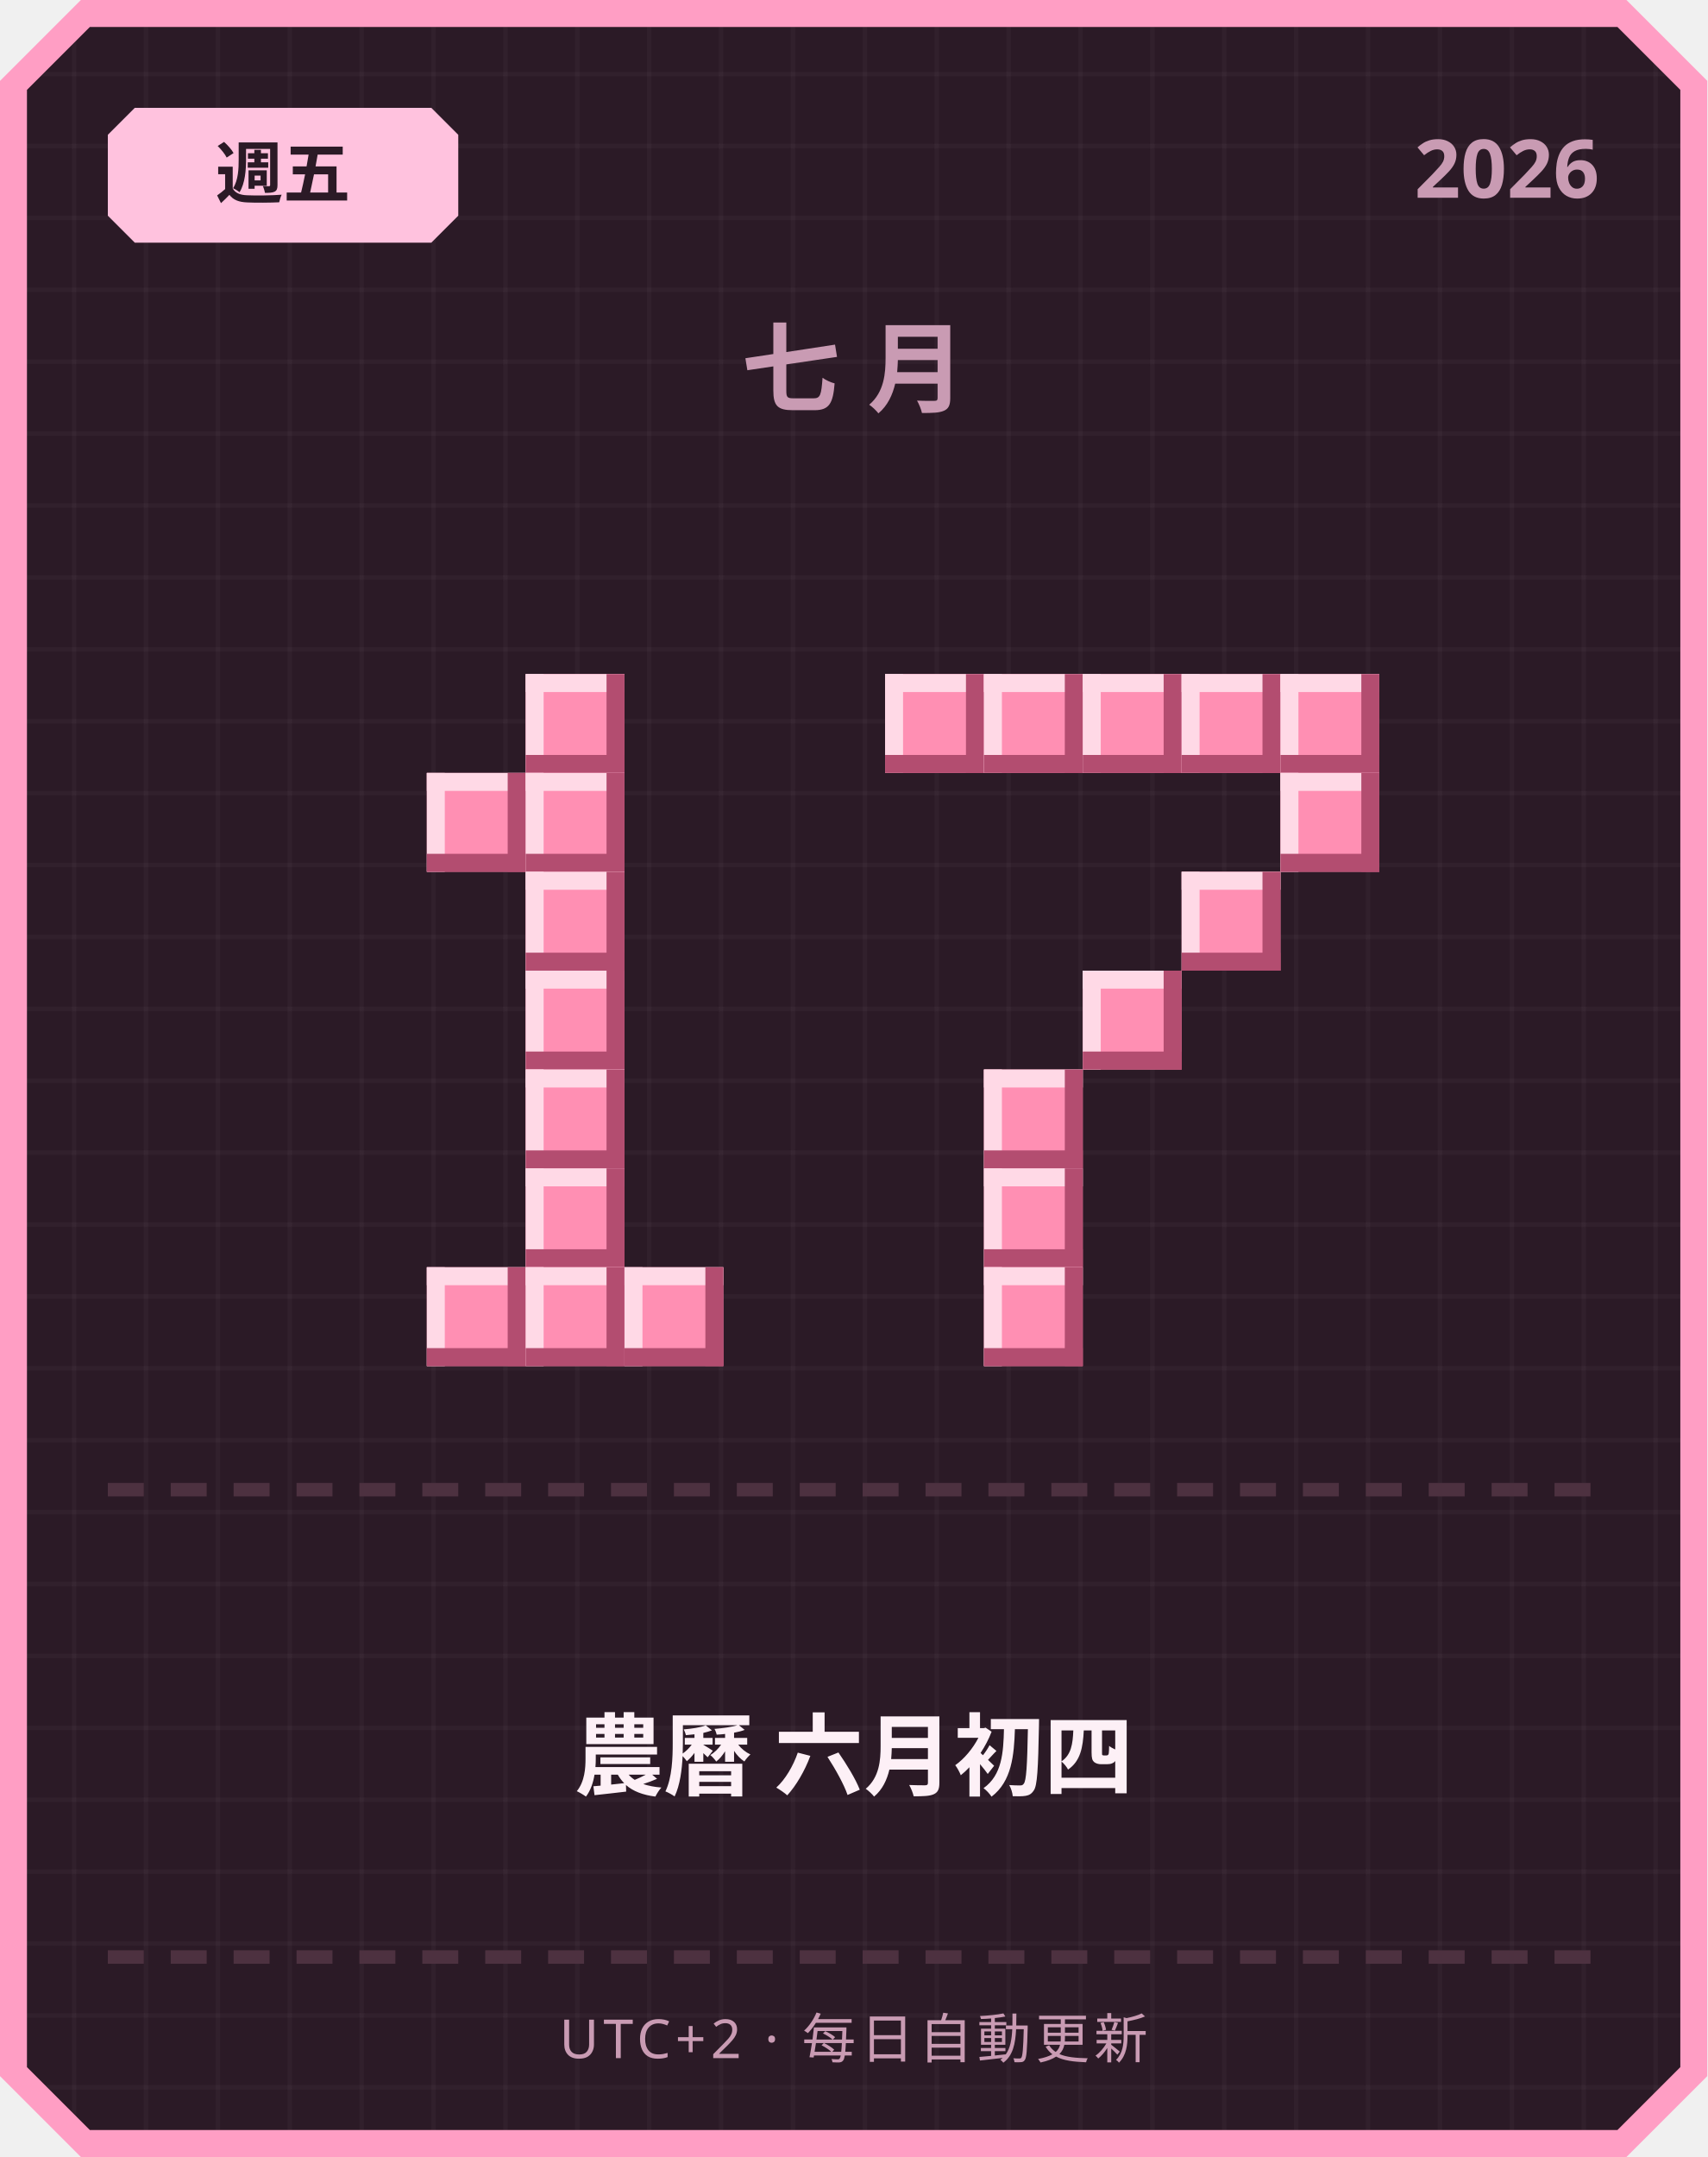
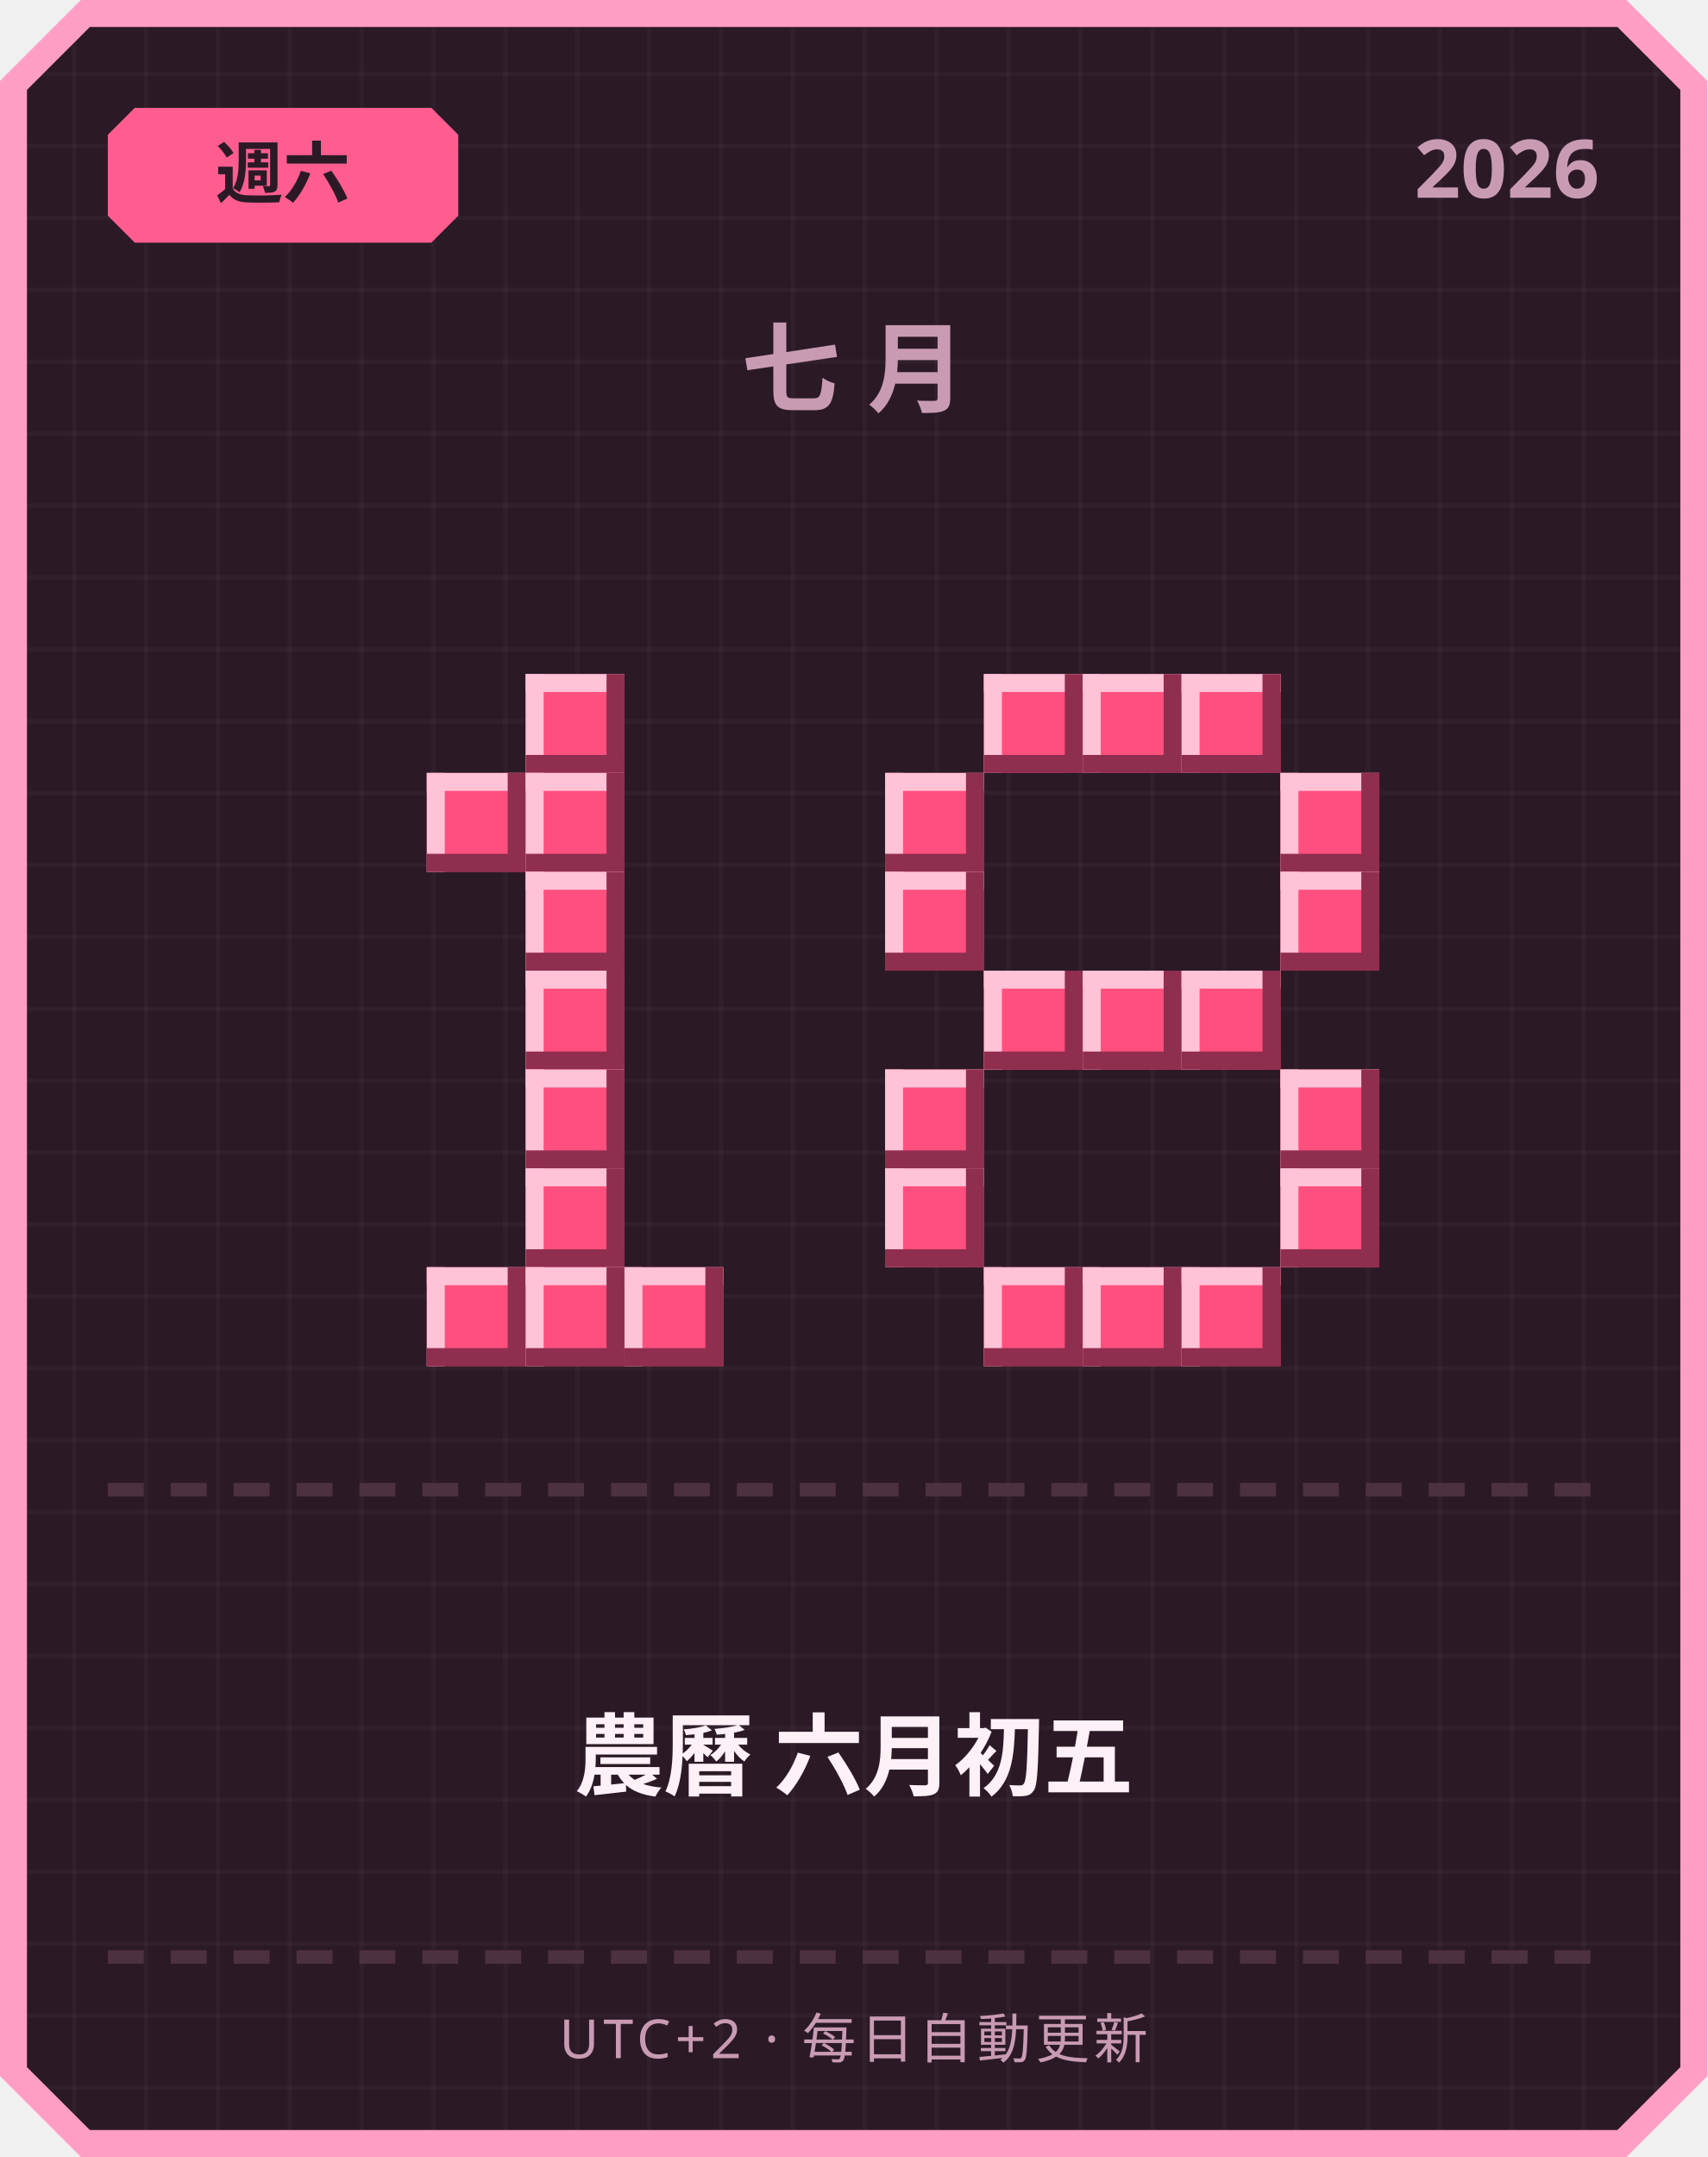
<svg xmlns="http://www.w3.org/2000/svg" width="380" height="480" viewBox="0 0 380 480">
  <defs>
    <pattern id="grid" width="16" height="16" patternUnits="userSpaceOnUse">
      <rect width="16" height="16" fill="#2b1a26" />
      <rect width="1" height="16" fill="#ffffff" opacity="0.03" />
      <rect width="16" height="1" fill="#ffffff" opacity="0.03" />
    </pattern>
  </defs>
  <path d="M 18,0 L 362,0 L 380,18 L 380,462 L 362,480 L 18,480 L 0,462 L 0,18 Z" fill="#ff9ec4" />
  <path d="M 20,6 L 360,6 L 374,20 L 374,460 L 360,474 L 20,474 L 6,460 L 6,20 Z" fill="url(#grid)" />
-   <path d="M 30,24 L 96,24 L 102,30 L 102,48 L 96,54 L 30,54 L 24,48 L 24,30 Z" fill="#ffc2de" />
-   <text x="63" y="44" text-anchor="middle" font-family="'Segoe UI', sans-serif" font-size="15" font-weight="700" fill="#2b1a26">週五</text>
+   <path d="M 30,24 L 96,24 L 102,30 L 102,48 L 96,54 L 30,54 L 24,48 L 24,30 Z" fill="#ff5d8f" />
+   <text x="63" y="44" text-anchor="middle" font-family="'Segoe UI', sans-serif" font-size="15" font-weight="700" fill="#2b1a26">週六</text>
  <text x="356" y="44" text-anchor="end" font-family="'Segoe UI', sans-serif" font-size="18" font-weight="700" fill="#c99bb3">2026</text>
  <text x="190" y="90" text-anchor="middle" font-family="'Segoe UI', sans-serif" font-size="22" font-weight="700" letter-spacing="6" fill="#c99bb3">七月</text>
-   <rect x="117" y="150" width="22" height="22" fill="#ff8fb3" />
-   <rect x="117" y="150" width="22" height="4" fill="#ffd9e6" />
-   <rect x="117" y="150" width="4" height="22" fill="#ffd9e6" />
-   <rect x="117" y="168" width="22" height="4" fill="#b34d70" />
-   <rect x="135" y="150" width="4" height="22" fill="#b34d70" />
-   <rect x="95" y="172" width="22" height="22" fill="#ff8fb3" />
-   <rect x="95" y="172" width="22" height="4" fill="#ffd9e6" />
-   <rect x="95" y="172" width="4" height="22" fill="#ffd9e6" />
-   <rect x="95" y="190" width="22" height="4" fill="#b34d70" />
-   <rect x="113" y="172" width="4" height="22" fill="#b34d70" />
-   <rect x="117" y="172" width="22" height="22" fill="#ff8fb3" />
-   <rect x="117" y="172" width="22" height="4" fill="#ffd9e6" />
-   <rect x="117" y="172" width="4" height="22" fill="#ffd9e6" />
-   <rect x="117" y="190" width="22" height="4" fill="#b34d70" />
-   <rect x="135" y="172" width="4" height="22" fill="#b34d70" />
-   <rect x="117" y="194" width="22" height="22" fill="#ff8fb3" />
-   <rect x="117" y="194" width="22" height="4" fill="#ffd9e6" />
-   <rect x="117" y="194" width="4" height="22" fill="#ffd9e6" />
-   <rect x="117" y="212" width="22" height="4" fill="#b34d70" />
-   <rect x="135" y="194" width="4" height="22" fill="#b34d70" />
-   <rect x="117" y="216" width="22" height="22" fill="#ff8fb3" />
-   <rect x="117" y="216" width="22" height="4" fill="#ffd9e6" />
-   <rect x="117" y="216" width="4" height="22" fill="#ffd9e6" />
-   <rect x="117" y="234" width="22" height="4" fill="#b34d70" />
-   <rect x="135" y="216" width="4" height="22" fill="#b34d70" />
-   <rect x="117" y="238" width="22" height="22" fill="#ff8fb3" />
-   <rect x="117" y="238" width="22" height="4" fill="#ffd9e6" />
-   <rect x="117" y="238" width="4" height="22" fill="#ffd9e6" />
-   <rect x="117" y="256" width="22" height="4" fill="#b34d70" />
-   <rect x="135" y="238" width="4" height="22" fill="#b34d70" />
-   <rect x="117" y="260" width="22" height="22" fill="#ff8fb3" />
-   <rect x="117" y="260" width="22" height="4" fill="#ffd9e6" />
-   <rect x="117" y="260" width="4" height="22" fill="#ffd9e6" />
-   <rect x="117" y="278" width="22" height="4" fill="#b34d70" />
-   <rect x="135" y="260" width="4" height="22" fill="#b34d70" />
-   <rect x="95" y="282" width="22" height="22" fill="#ff8fb3" />
-   <rect x="95" y="282" width="22" height="4" fill="#ffd9e6" />
-   <rect x="95" y="282" width="4" height="22" fill="#ffd9e6" />
-   <rect x="95" y="300" width="22" height="4" fill="#b34d70" />
-   <rect x="113" y="282" width="4" height="22" fill="#b34d70" />
-   <rect x="117" y="282" width="22" height="22" fill="#ff8fb3" />
-   <rect x="117" y="282" width="22" height="4" fill="#ffd9e6" />
-   <rect x="117" y="282" width="4" height="22" fill="#ffd9e6" />
-   <rect x="117" y="300" width="22" height="4" fill="#b34d70" />
-   <rect x="135" y="282" width="4" height="22" fill="#b34d70" />
-   <rect x="139" y="282" width="22" height="22" fill="#ff8fb3" />
-   <rect x="139" y="282" width="22" height="4" fill="#ffd9e6" />
-   <rect x="139" y="282" width="4" height="22" fill="#ffd9e6" />
-   <rect x="139" y="300" width="22" height="4" fill="#b34d70" />
-   <rect x="157" y="282" width="4" height="22" fill="#b34d70" />
-   <rect x="197" y="150" width="22" height="22" fill="#ff8fb3" />
-   <rect x="197" y="150" width="22" height="4" fill="#ffd9e6" />
-   <rect x="197" y="150" width="4" height="22" fill="#ffd9e6" />
-   <rect x="197" y="168" width="22" height="4" fill="#b34d70" />
-   <rect x="215" y="150" width="4" height="22" fill="#b34d70" />
-   <rect x="219" y="150" width="22" height="22" fill="#ff8fb3" />
-   <rect x="219" y="150" width="22" height="4" fill="#ffd9e6" />
-   <rect x="219" y="150" width="4" height="22" fill="#ffd9e6" />
-   <rect x="219" y="168" width="22" height="4" fill="#b34d70" />
-   <rect x="237" y="150" width="4" height="22" fill="#b34d70" />
-   <rect x="241" y="150" width="22" height="22" fill="#ff8fb3" />
-   <rect x="241" y="150" width="22" height="4" fill="#ffd9e6" />
-   <rect x="241" y="150" width="4" height="22" fill="#ffd9e6" />
-   <rect x="241" y="168" width="22" height="4" fill="#b34d70" />
-   <rect x="259" y="150" width="4" height="22" fill="#b34d70" />
-   <rect x="263" y="150" width="22" height="22" fill="#ff8fb3" />
-   <rect x="263" y="150" width="22" height="4" fill="#ffd9e6" />
-   <rect x="263" y="150" width="4" height="22" fill="#ffd9e6" />
-   <rect x="263" y="168" width="22" height="4" fill="#b34d70" />
-   <rect x="281" y="150" width="4" height="22" fill="#b34d70" />
-   <rect x="285" y="150" width="22" height="22" fill="#ff8fb3" />
-   <rect x="285" y="150" width="22" height="4" fill="#ffd9e6" />
-   <rect x="285" y="150" width="4" height="22" fill="#ffd9e6" />
-   <rect x="285" y="168" width="22" height="4" fill="#b34d70" />
-   <rect x="303" y="150" width="4" height="22" fill="#b34d70" />
-   <rect x="285" y="172" width="22" height="22" fill="#ff8fb3" />
-   <rect x="285" y="172" width="22" height="4" fill="#ffd9e6" />
-   <rect x="285" y="172" width="4" height="22" fill="#ffd9e6" />
-   <rect x="285" y="190" width="22" height="4" fill="#b34d70" />
-   <rect x="303" y="172" width="4" height="22" fill="#b34d70" />
-   <rect x="263" y="194" width="22" height="22" fill="#ff8fb3" />
-   <rect x="263" y="194" width="22" height="4" fill="#ffd9e6" />
-   <rect x="263" y="194" width="4" height="22" fill="#ffd9e6" />
-   <rect x="263" y="212" width="22" height="4" fill="#b34d70" />
-   <rect x="281" y="194" width="4" height="22" fill="#b34d70" />
-   <rect x="241" y="216" width="22" height="22" fill="#ff8fb3" />
-   <rect x="241" y="216" width="22" height="4" fill="#ffd9e6" />
-   <rect x="241" y="216" width="4" height="22" fill="#ffd9e6" />
-   <rect x="241" y="234" width="22" height="4" fill="#b34d70" />
-   <rect x="259" y="216" width="4" height="22" fill="#b34d70" />
-   <rect x="219" y="238" width="22" height="22" fill="#ff8fb3" />
-   <rect x="219" y="238" width="22" height="4" fill="#ffd9e6" />
-   <rect x="219" y="238" width="4" height="22" fill="#ffd9e6" />
-   <rect x="219" y="256" width="22" height="4" fill="#b34d70" />
-   <rect x="237" y="238" width="4" height="22" fill="#b34d70" />
-   <rect x="219" y="260" width="22" height="22" fill="#ff8fb3" />
-   <rect x="219" y="260" width="22" height="4" fill="#ffd9e6" />
-   <rect x="219" y="260" width="4" height="22" fill="#ffd9e6" />
-   <rect x="219" y="278" width="22" height="4" fill="#b34d70" />
-   <rect x="237" y="260" width="4" height="22" fill="#b34d70" />
-   <rect x="219" y="282" width="22" height="22" fill="#ff8fb3" />
-   <rect x="219" y="282" width="22" height="4" fill="#ffd9e6" />
-   <rect x="219" y="282" width="4" height="22" fill="#ffd9e6" />
-   <rect x="219" y="300" width="22" height="4" fill="#b34d70" />
-   <rect x="237" y="282" width="4" height="22" fill="#b34d70" />
+   <rect x="117" y="150" width="22" height="22" fill="#ff4f7e" />
+   <rect x="117" y="150" width="22" height="4" fill="#ffc2d6" />
+   <rect x="117" y="150" width="4" height="22" fill="#ffc2d6" />
+   <rect x="117" y="168" width="22" height="4" fill="#8f2e4e" />
+   <rect x="135" y="150" width="4" height="22" fill="#8f2e4e" />
+   <rect x="95" y="172" width="22" height="22" fill="#ff4f7e" />
+   <rect x="95" y="172" width="22" height="4" fill="#ffc2d6" />
+   <rect x="95" y="172" width="4" height="22" fill="#ffc2d6" />
+   <rect x="95" y="190" width="22" height="4" fill="#8f2e4e" />
+   <rect x="113" y="172" width="4" height="22" fill="#8f2e4e" />
+   <rect x="117" y="172" width="22" height="22" fill="#ff4f7e" />
+   <rect x="117" y="172" width="22" height="4" fill="#ffc2d6" />
+   <rect x="117" y="172" width="4" height="22" fill="#ffc2d6" />
+   <rect x="117" y="190" width="22" height="4" fill="#8f2e4e" />
+   <rect x="135" y="172" width="4" height="22" fill="#8f2e4e" />
+   <rect x="117" y="194" width="22" height="22" fill="#ff4f7e" />
+   <rect x="117" y="194" width="22" height="4" fill="#ffc2d6" />
+   <rect x="117" y="194" width="4" height="22" fill="#ffc2d6" />
+   <rect x="117" y="212" width="22" height="4" fill="#8f2e4e" />
+   <rect x="135" y="194" width="4" height="22" fill="#8f2e4e" />
+   <rect x="117" y="216" width="22" height="22" fill="#ff4f7e" />
+   <rect x="117" y="216" width="22" height="4" fill="#ffc2d6" />
+   <rect x="117" y="216" width="4" height="22" fill="#ffc2d6" />
+   <rect x="117" y="234" width="22" height="4" fill="#8f2e4e" />
+   <rect x="135" y="216" width="4" height="22" fill="#8f2e4e" />
+   <rect x="117" y="238" width="22" height="22" fill="#ff4f7e" />
+   <rect x="117" y="238" width="22" height="4" fill="#ffc2d6" />
+   <rect x="117" y="238" width="4" height="22" fill="#ffc2d6" />
+   <rect x="117" y="256" width="22" height="4" fill="#8f2e4e" />
+   <rect x="135" y="238" width="4" height="22" fill="#8f2e4e" />
+   <rect x="117" y="260" width="22" height="22" fill="#ff4f7e" />
+   <rect x="117" y="260" width="22" height="4" fill="#ffc2d6" />
+   <rect x="117" y="260" width="4" height="22" fill="#ffc2d6" />
+   <rect x="117" y="278" width="22" height="4" fill="#8f2e4e" />
+   <rect x="135" y="260" width="4" height="22" fill="#8f2e4e" />
+   <rect x="95" y="282" width="22" height="22" fill="#ff4f7e" />
+   <rect x="95" y="282" width="22" height="4" fill="#ffc2d6" />
+   <rect x="95" y="282" width="4" height="22" fill="#ffc2d6" />
+   <rect x="95" y="300" width="22" height="4" fill="#8f2e4e" />
+   <rect x="113" y="282" width="4" height="22" fill="#8f2e4e" />
+   <rect x="117" y="282" width="22" height="22" fill="#ff4f7e" />
+   <rect x="117" y="282" width="22" height="4" fill="#ffc2d6" />
+   <rect x="117" y="282" width="4" height="22" fill="#ffc2d6" />
+   <rect x="117" y="300" width="22" height="4" fill="#8f2e4e" />
+   <rect x="135" y="282" width="4" height="22" fill="#8f2e4e" />
+   <rect x="139" y="282" width="22" height="22" fill="#ff4f7e" />
+   <rect x="139" y="282" width="22" height="4" fill="#ffc2d6" />
+   <rect x="139" y="282" width="4" height="22" fill="#ffc2d6" />
+   <rect x="139" y="300" width="22" height="4" fill="#8f2e4e" />
+   <rect x="157" y="282" width="4" height="22" fill="#8f2e4e" />
+   <rect x="219" y="150" width="22" height="22" fill="#ff4f7e" />
+   <rect x="219" y="150" width="22" height="4" fill="#ffc2d6" />
+   <rect x="219" y="150" width="4" height="22" fill="#ffc2d6" />
+   <rect x="219" y="168" width="22" height="4" fill="#8f2e4e" />
+   <rect x="237" y="150" width="4" height="22" fill="#8f2e4e" />
+   <rect x="241" y="150" width="22" height="22" fill="#ff4f7e" />
+   <rect x="241" y="150" width="22" height="4" fill="#ffc2d6" />
+   <rect x="241" y="150" width="4" height="22" fill="#ffc2d6" />
+   <rect x="241" y="168" width="22" height="4" fill="#8f2e4e" />
+   <rect x="259" y="150" width="4" height="22" fill="#8f2e4e" />
+   <rect x="263" y="150" width="22" height="22" fill="#ff4f7e" />
+   <rect x="263" y="150" width="22" height="4" fill="#ffc2d6" />
+   <rect x="263" y="150" width="4" height="22" fill="#ffc2d6" />
+   <rect x="263" y="168" width="22" height="4" fill="#8f2e4e" />
+   <rect x="281" y="150" width="4" height="22" fill="#8f2e4e" />
+   <rect x="197" y="172" width="22" height="22" fill="#ff4f7e" />
+   <rect x="197" y="172" width="22" height="4" fill="#ffc2d6" />
+   <rect x="197" y="172" width="4" height="22" fill="#ffc2d6" />
+   <rect x="197" y="190" width="22" height="4" fill="#8f2e4e" />
+   <rect x="215" y="172" width="4" height="22" fill="#8f2e4e" />
+   <rect x="285" y="172" width="22" height="22" fill="#ff4f7e" />
+   <rect x="285" y="172" width="22" height="4" fill="#ffc2d6" />
+   <rect x="285" y="172" width="4" height="22" fill="#ffc2d6" />
+   <rect x="285" y="190" width="22" height="4" fill="#8f2e4e" />
+   <rect x="303" y="172" width="4" height="22" fill="#8f2e4e" />
+   <rect x="197" y="194" width="22" height="22" fill="#ff4f7e" />
+   <rect x="197" y="194" width="22" height="4" fill="#ffc2d6" />
+   <rect x="197" y="194" width="4" height="22" fill="#ffc2d6" />
+   <rect x="197" y="212" width="22" height="4" fill="#8f2e4e" />
+   <rect x="215" y="194" width="4" height="22" fill="#8f2e4e" />
+   <rect x="285" y="194" width="22" height="22" fill="#ff4f7e" />
+   <rect x="285" y="194" width="22" height="4" fill="#ffc2d6" />
+   <rect x="285" y="194" width="4" height="22" fill="#ffc2d6" />
+   <rect x="285" y="212" width="22" height="4" fill="#8f2e4e" />
+   <rect x="303" y="194" width="4" height="22" fill="#8f2e4e" />
+   <rect x="219" y="216" width="22" height="22" fill="#ff4f7e" />
+   <rect x="219" y="216" width="22" height="4" fill="#ffc2d6" />
+   <rect x="219" y="216" width="4" height="22" fill="#ffc2d6" />
+   <rect x="219" y="234" width="22" height="4" fill="#8f2e4e" />
+   <rect x="237" y="216" width="4" height="22" fill="#8f2e4e" />
+   <rect x="241" y="216" width="22" height="22" fill="#ff4f7e" />
+   <rect x="241" y="216" width="22" height="4" fill="#ffc2d6" />
+   <rect x="241" y="216" width="4" height="22" fill="#ffc2d6" />
+   <rect x="241" y="234" width="22" height="4" fill="#8f2e4e" />
+   <rect x="259" y="216" width="4" height="22" fill="#8f2e4e" />
+   <rect x="263" y="216" width="22" height="22" fill="#ff4f7e" />
+   <rect x="263" y="216" width="22" height="4" fill="#ffc2d6" />
+   <rect x="263" y="216" width="4" height="22" fill="#ffc2d6" />
+   <rect x="263" y="234" width="22" height="4" fill="#8f2e4e" />
+   <rect x="281" y="216" width="4" height="22" fill="#8f2e4e" />
+   <rect x="197" y="238" width="22" height="22" fill="#ff4f7e" />
+   <rect x="197" y="238" width="22" height="4" fill="#ffc2d6" />
+   <rect x="197" y="238" width="4" height="22" fill="#ffc2d6" />
+   <rect x="197" y="256" width="22" height="4" fill="#8f2e4e" />
+   <rect x="215" y="238" width="4" height="22" fill="#8f2e4e" />
+   <rect x="285" y="238" width="22" height="22" fill="#ff4f7e" />
+   <rect x="285" y="238" width="22" height="4" fill="#ffc2d6" />
+   <rect x="285" y="238" width="4" height="22" fill="#ffc2d6" />
+   <rect x="285" y="256" width="22" height="4" fill="#8f2e4e" />
+   <rect x="303" y="238" width="4" height="22" fill="#8f2e4e" />
+   <rect x="197" y="260" width="22" height="22" fill="#ff4f7e" />
+   <rect x="197" y="260" width="22" height="4" fill="#ffc2d6" />
+   <rect x="197" y="260" width="4" height="22" fill="#ffc2d6" />
+   <rect x="197" y="278" width="22" height="4" fill="#8f2e4e" />
+   <rect x="215" y="260" width="4" height="22" fill="#8f2e4e" />
+   <rect x="285" y="260" width="22" height="22" fill="#ff4f7e" />
+   <rect x="285" y="260" width="22" height="4" fill="#ffc2d6" />
+   <rect x="285" y="260" width="4" height="22" fill="#ffc2d6" />
+   <rect x="285" y="278" width="22" height="4" fill="#8f2e4e" />
+   <rect x="303" y="260" width="4" height="22" fill="#8f2e4e" />
+   <rect x="219" y="282" width="22" height="22" fill="#ff4f7e" />
+   <rect x="219" y="282" width="22" height="4" fill="#ffc2d6" />
+   <rect x="219" y="282" width="4" height="22" fill="#ffc2d6" />
+   <rect x="219" y="300" width="22" height="4" fill="#8f2e4e" />
+   <rect x="237" y="282" width="4" height="22" fill="#8f2e4e" />
+   <rect x="241" y="282" width="22" height="22" fill="#ff4f7e" />
+   <rect x="241" y="282" width="22" height="4" fill="#ffc2d6" />
+   <rect x="241" y="282" width="4" height="22" fill="#ffc2d6" />
+   <rect x="241" y="300" width="22" height="4" fill="#8f2e4e" />
+   <rect x="259" y="282" width="4" height="22" fill="#8f2e4e" />
+   <rect x="263" y="282" width="22" height="22" fill="#ff4f7e" />
+   <rect x="263" y="282" width="22" height="4" fill="#ffc2d6" />
+   <rect x="263" y="282" width="4" height="22" fill="#ffc2d6" />
+   <rect x="263" y="300" width="22" height="4" fill="#8f2e4e" />
+   <rect x="281" y="282" width="4" height="22" fill="#8f2e4e" />
  <rect x="24" y="330" width="8" height="3" fill="#4d3140" />
  <rect x="38" y="330" width="8" height="3" fill="#4d3140" />
  <rect x="52" y="330" width="8" height="3" fill="#4d3140" />
  <rect x="66" y="330" width="8" height="3" fill="#4d3140" />
  <rect x="80" y="330" width="8" height="3" fill="#4d3140" />
  <rect x="94" y="330" width="8" height="3" fill="#4d3140" />
  <rect x="108" y="330" width="8" height="3" fill="#4d3140" />
  <rect x="122" y="330" width="8" height="3" fill="#4d3140" />
  <rect x="136" y="330" width="8" height="3" fill="#4d3140" />
  <rect x="150" y="330" width="8" height="3" fill="#4d3140" />
  <rect x="164" y="330" width="8" height="3" fill="#4d3140" />
  <rect x="178" y="330" width="8" height="3" fill="#4d3140" />
  <rect x="192" y="330" width="8" height="3" fill="#4d3140" />
  <rect x="206" y="330" width="8" height="3" fill="#4d3140" />
  <rect x="220" y="330" width="8" height="3" fill="#4d3140" />
  <rect x="234" y="330" width="8" height="3" fill="#4d3140" />
  <rect x="248" y="330" width="8" height="3" fill="#4d3140" />
  <rect x="262" y="330" width="8" height="3" fill="#4d3140" />
  <rect x="276" y="330" width="8" height="3" fill="#4d3140" />
  <rect x="290" y="330" width="8" height="3" fill="#4d3140" />
  <rect x="304" y="330" width="8" height="3" fill="#4d3140" />
  <rect x="318" y="330" width="8" height="3" fill="#4d3140" />
  <rect x="332" y="330" width="8" height="3" fill="#4d3140" />
  <rect x="346" y="330" width="8" height="3" fill="#4d3140" />
-   <text x="190" y="398" text-anchor="middle" font-family="'Segoe UI', 'Microsoft JhengHei', sans-serif" font-size="20" font-weight="700" fill="#fdf0f6">農曆 六月初四</text>
+   <text x="190" y="398" text-anchor="middle" font-family="'Segoe UI', 'Microsoft JhengHei', sans-serif" font-size="20" font-weight="700" fill="#fdf0f6">農曆 六月初五</text>
  <rect x="24" y="434" width="8" height="3" fill="#4d3140" />
  <rect x="38" y="434" width="8" height="3" fill="#4d3140" />
  <rect x="52" y="434" width="8" height="3" fill="#4d3140" />
  <rect x="66" y="434" width="8" height="3" fill="#4d3140" />
  <rect x="80" y="434" width="8" height="3" fill="#4d3140" />
  <rect x="94" y="434" width="8" height="3" fill="#4d3140" />
  <rect x="108" y="434" width="8" height="3" fill="#4d3140" />
  <rect x="122" y="434" width="8" height="3" fill="#4d3140" />
  <rect x="136" y="434" width="8" height="3" fill="#4d3140" />
  <rect x="150" y="434" width="8" height="3" fill="#4d3140" />
  <rect x="164" y="434" width="8" height="3" fill="#4d3140" />
  <rect x="178" y="434" width="8" height="3" fill="#4d3140" />
  <rect x="192" y="434" width="8" height="3" fill="#4d3140" />
  <rect x="206" y="434" width="8" height="3" fill="#4d3140" />
  <rect x="220" y="434" width="8" height="3" fill="#4d3140" />
  <rect x="234" y="434" width="8" height="3" fill="#4d3140" />
  <rect x="248" y="434" width="8" height="3" fill="#4d3140" />
  <rect x="262" y="434" width="8" height="3" fill="#4d3140" />
  <rect x="276" y="434" width="8" height="3" fill="#4d3140" />
  <rect x="290" y="434" width="8" height="3" fill="#4d3140" />
  <rect x="304" y="434" width="8" height="3" fill="#4d3140" />
  <rect x="318" y="434" width="8" height="3" fill="#4d3140" />
  <rect x="332" y="434" width="8" height="3" fill="#4d3140" />
  <rect x="346" y="434" width="8" height="3" fill="#4d3140" />
  <text x="190" y="458" text-anchor="middle" font-family="'Segoe UI', sans-serif" font-size="12" letter-spacing="1" fill="#c99bb3">UTC+2 · 每日自動更新</text>
</svg>
